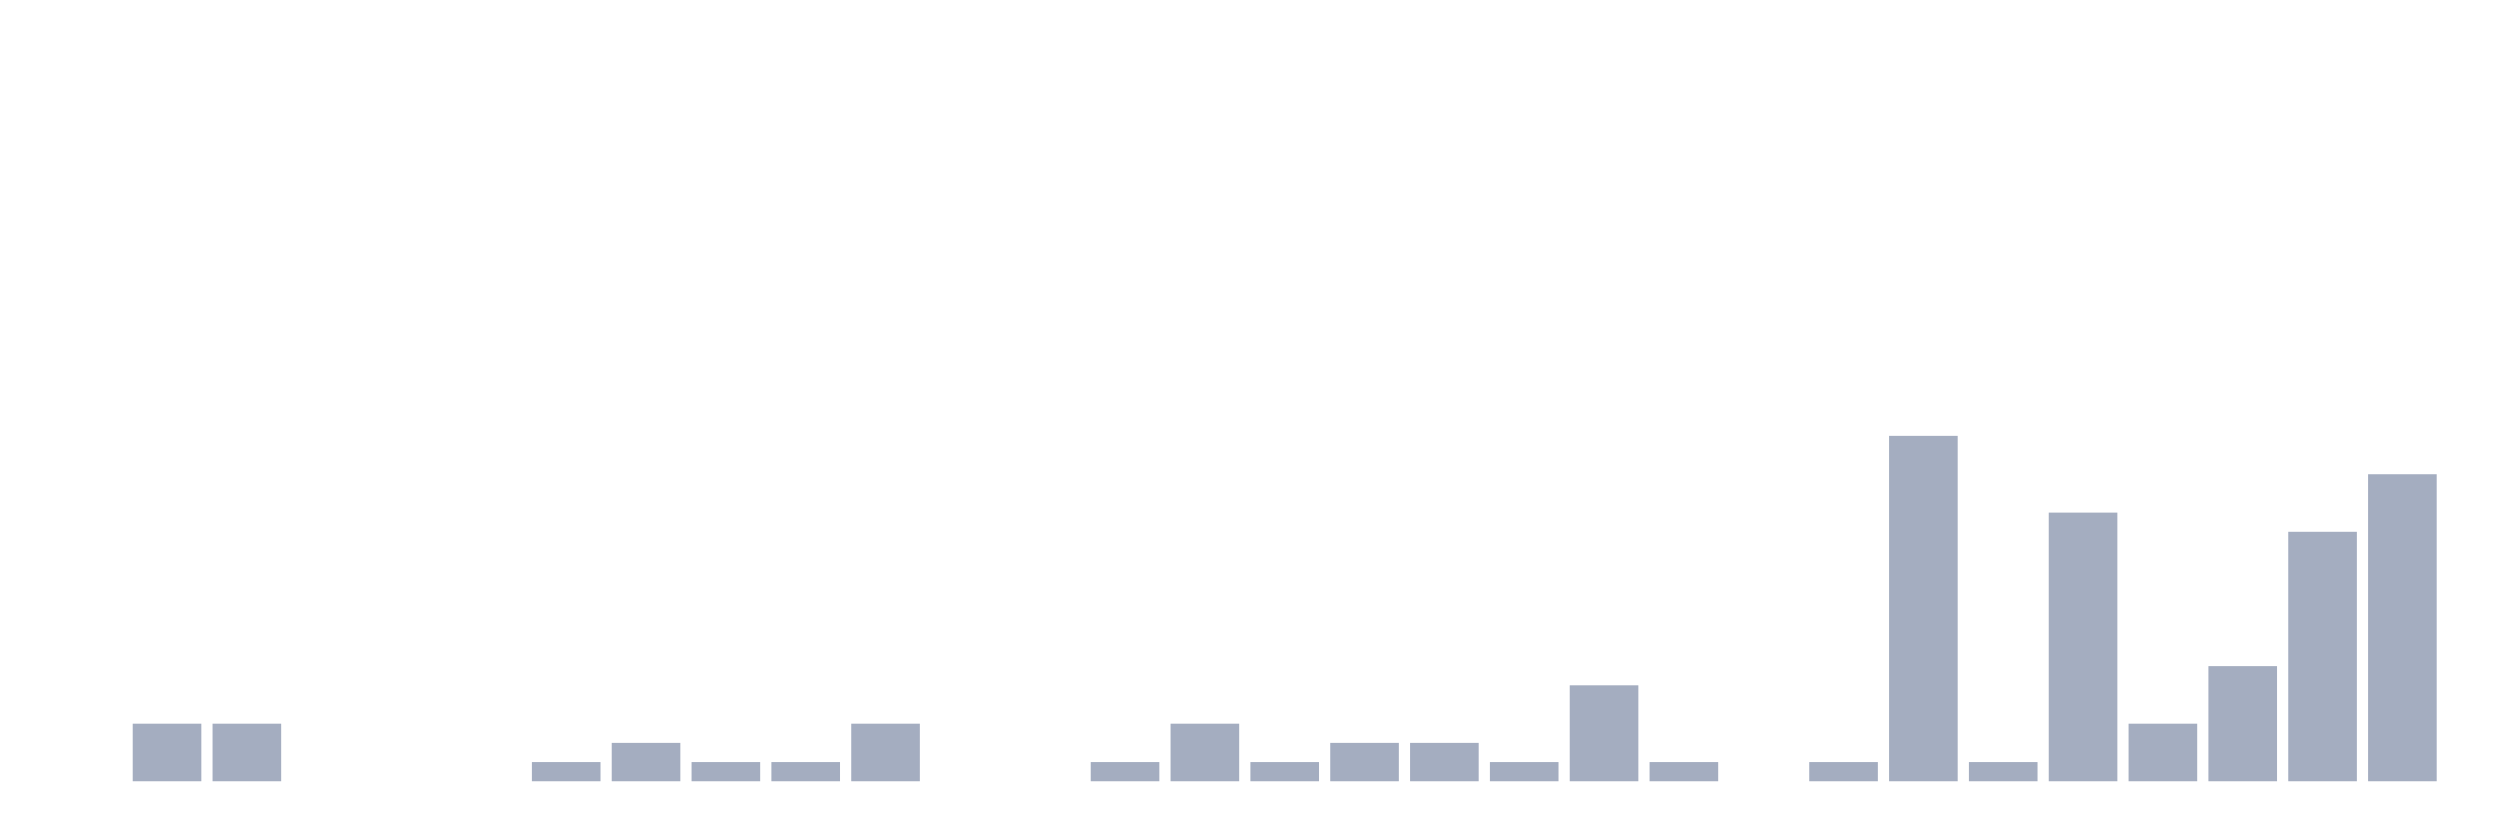
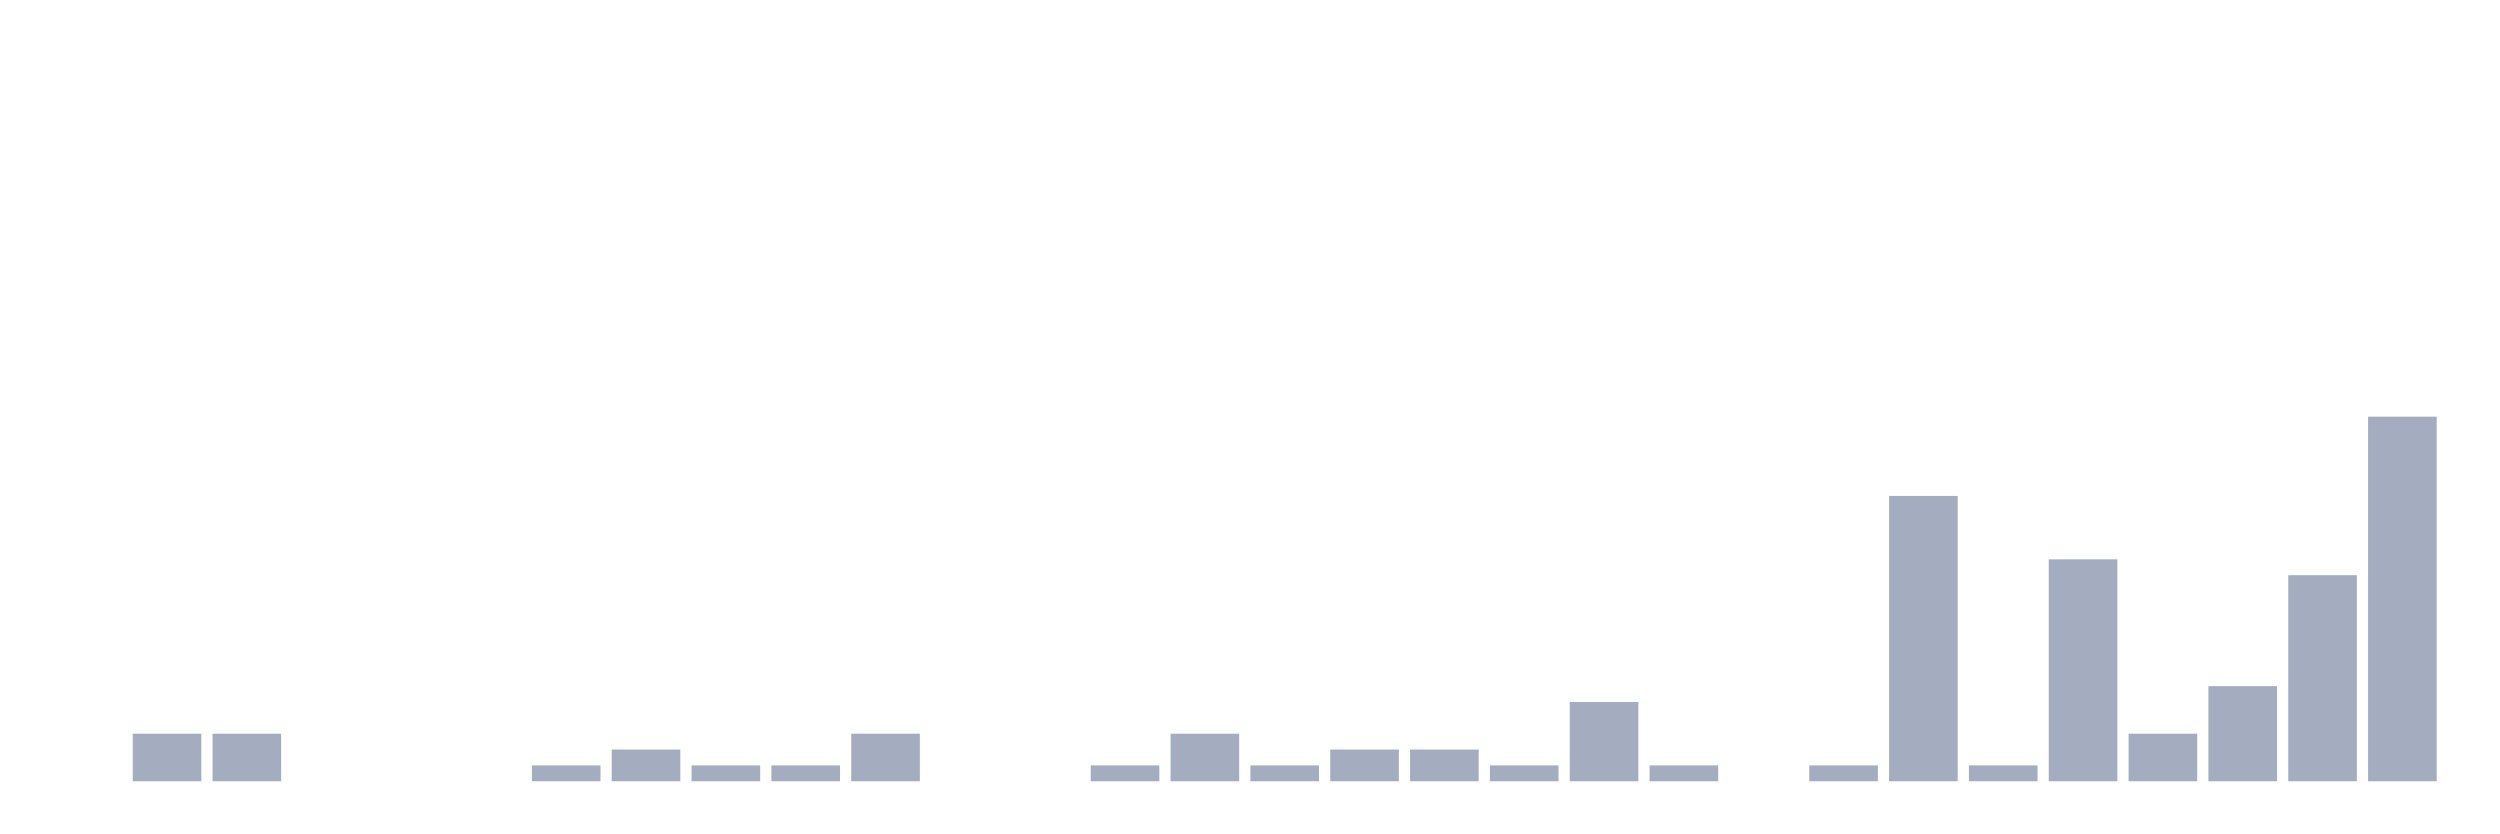
<svg xmlns="http://www.w3.org/2000/svg" viewBox="0 0 480 160">
  <g transform="translate(10,10)">
    <rect class="bar" x="0.153" width="13.175" y="140" height="0" fill="rgb(164,173,192)" />
-     <rect class="bar" x="15.482" width="13.175" y="128.947" height="11.053" fill="rgb(164,173,192)" />
-     <rect class="bar" x="30.81" width="13.175" y="128.947" height="11.053" fill="rgb(164,173,192)" />
+     <rect class="bar" x="15.482" width="13.175" y="130.87" height="9.13" fill="rgb(164,173,192)" />
+     <rect class="bar" x="30.81" width="13.175" y="130.87" height="9.13" fill="rgb(164,173,192)" />
    <rect class="bar" x="46.138" width="13.175" y="140" height="0" fill="rgb(164,173,192)" />
    <rect class="bar" x="61.466" width="13.175" y="140" height="0" fill="rgb(164,173,192)" />
    <rect class="bar" x="76.794" width="13.175" y="140" height="0" fill="rgb(164,173,192)" />
-     <rect class="bar" x="92.123" width="13.175" y="136.316" height="3.684" fill="rgb(164,173,192)" />
-     <rect class="bar" x="107.451" width="13.175" y="132.632" height="7.368" fill="rgb(164,173,192)" />
-     <rect class="bar" x="122.779" width="13.175" y="136.316" height="3.684" fill="rgb(164,173,192)" />
-     <rect class="bar" x="138.107" width="13.175" y="136.316" height="3.684" fill="rgb(164,173,192)" />
-     <rect class="bar" x="153.436" width="13.175" y="128.947" height="11.053" fill="rgb(164,173,192)" />
+     <rect class="bar" x="92.123" width="13.175" y="136.957" height="3.043" fill="rgb(164,173,192)" />
+     <rect class="bar" x="107.451" width="13.175" y="133.913" height="6.087" fill="rgb(164,173,192)" />
+     <rect class="bar" x="122.779" width="13.175" y="136.957" height="3.043" fill="rgb(164,173,192)" />
+     <rect class="bar" x="138.107" width="13.175" y="136.957" height="3.043" fill="rgb(164,173,192)" />
+     <rect class="bar" x="153.436" width="13.175" y="130.87" height="9.13" fill="rgb(164,173,192)" />
    <rect class="bar" x="168.764" width="13.175" y="140" height="0" fill="rgb(164,173,192)" />
    <rect class="bar" x="184.092" width="13.175" y="140" height="0" fill="rgb(164,173,192)" />
-     <rect class="bar" x="199.42" width="13.175" y="136.316" height="3.684" fill="rgb(164,173,192)" />
-     <rect class="bar" x="214.748" width="13.175" y="128.947" height="11.053" fill="rgb(164,173,192)" />
-     <rect class="bar" x="230.077" width="13.175" y="136.316" height="3.684" fill="rgb(164,173,192)" />
-     <rect class="bar" x="245.405" width="13.175" y="132.632" height="7.368" fill="rgb(164,173,192)" />
-     <rect class="bar" x="260.733" width="13.175" y="132.632" height="7.368" fill="rgb(164,173,192)" />
-     <rect class="bar" x="276.061" width="13.175" y="136.316" height="3.684" fill="rgb(164,173,192)" />
-     <rect class="bar" x="291.39" width="13.175" y="121.579" height="18.421" fill="rgb(164,173,192)" />
-     <rect class="bar" x="306.718" width="13.175" y="136.316" height="3.684" fill="rgb(164,173,192)" />
+     <rect class="bar" x="199.42" width="13.175" y="136.957" height="3.043" fill="rgb(164,173,192)" />
+     <rect class="bar" x="214.748" width="13.175" y="130.87" height="9.13" fill="rgb(164,173,192)" />
+     <rect class="bar" x="230.077" width="13.175" y="136.957" height="3.043" fill="rgb(164,173,192)" />
+     <rect class="bar" x="245.405" width="13.175" y="133.913" height="6.087" fill="rgb(164,173,192)" />
+     <rect class="bar" x="260.733" width="13.175" y="133.913" height="6.087" fill="rgb(164,173,192)" />
+     <rect class="bar" x="276.061" width="13.175" y="136.957" height="3.043" fill="rgb(164,173,192)" />
+     <rect class="bar" x="291.39" width="13.175" y="124.783" height="15.217" fill="rgb(164,173,192)" />
+     <rect class="bar" x="306.718" width="13.175" y="136.957" height="3.043" fill="rgb(164,173,192)" />
    <rect class="bar" x="322.046" width="13.175" y="140" height="0" fill="rgb(164,173,192)" />
-     <rect class="bar" x="337.374" width="13.175" y="136.316" height="3.684" fill="rgb(164,173,192)" />
-     <rect class="bar" x="352.702" width="13.175" y="73.684" height="66.316" fill="rgb(164,173,192)" />
-     <rect class="bar" x="368.031" width="13.175" y="136.316" height="3.684" fill="rgb(164,173,192)" />
-     <rect class="bar" x="383.359" width="13.175" y="88.421" height="51.579" fill="rgb(164,173,192)" />
-     <rect class="bar" x="398.687" width="13.175" y="128.947" height="11.053" fill="rgb(164,173,192)" />
-     <rect class="bar" x="414.015" width="13.175" y="117.895" height="22.105" fill="rgb(164,173,192)" />
-     <rect class="bar" x="429.344" width="13.175" y="92.105" height="47.895" fill="rgb(164,173,192)" />
-     <rect class="bar" x="444.672" width="13.175" y="81.053" height="58.947" fill="rgb(164,173,192)" />
+     <rect class="bar" x="337.374" width="13.175" y="136.957" height="3.043" fill="rgb(164,173,192)" />
+     <rect class="bar" x="352.702" width="13.175" y="85.217" height="54.783" fill="rgb(164,173,192)" />
+     <rect class="bar" x="368.031" width="13.175" y="136.957" height="3.043" fill="rgb(164,173,192)" />
+     <rect class="bar" x="383.359" width="13.175" y="97.391" height="42.609" fill="rgb(164,173,192)" />
+     <rect class="bar" x="398.687" width="13.175" y="130.87" height="9.13" fill="rgb(164,173,192)" />
+     <rect class="bar" x="414.015" width="13.175" y="121.739" height="18.261" fill="rgb(164,173,192)" />
+     <rect class="bar" x="429.344" width="13.175" y="100.435" height="39.565" fill="rgb(164,173,192)" />
+     <rect class="bar" x="444.672" width="13.175" y="70" height="70" fill="rgb(164,173,192)" />
  </g>
</svg>
